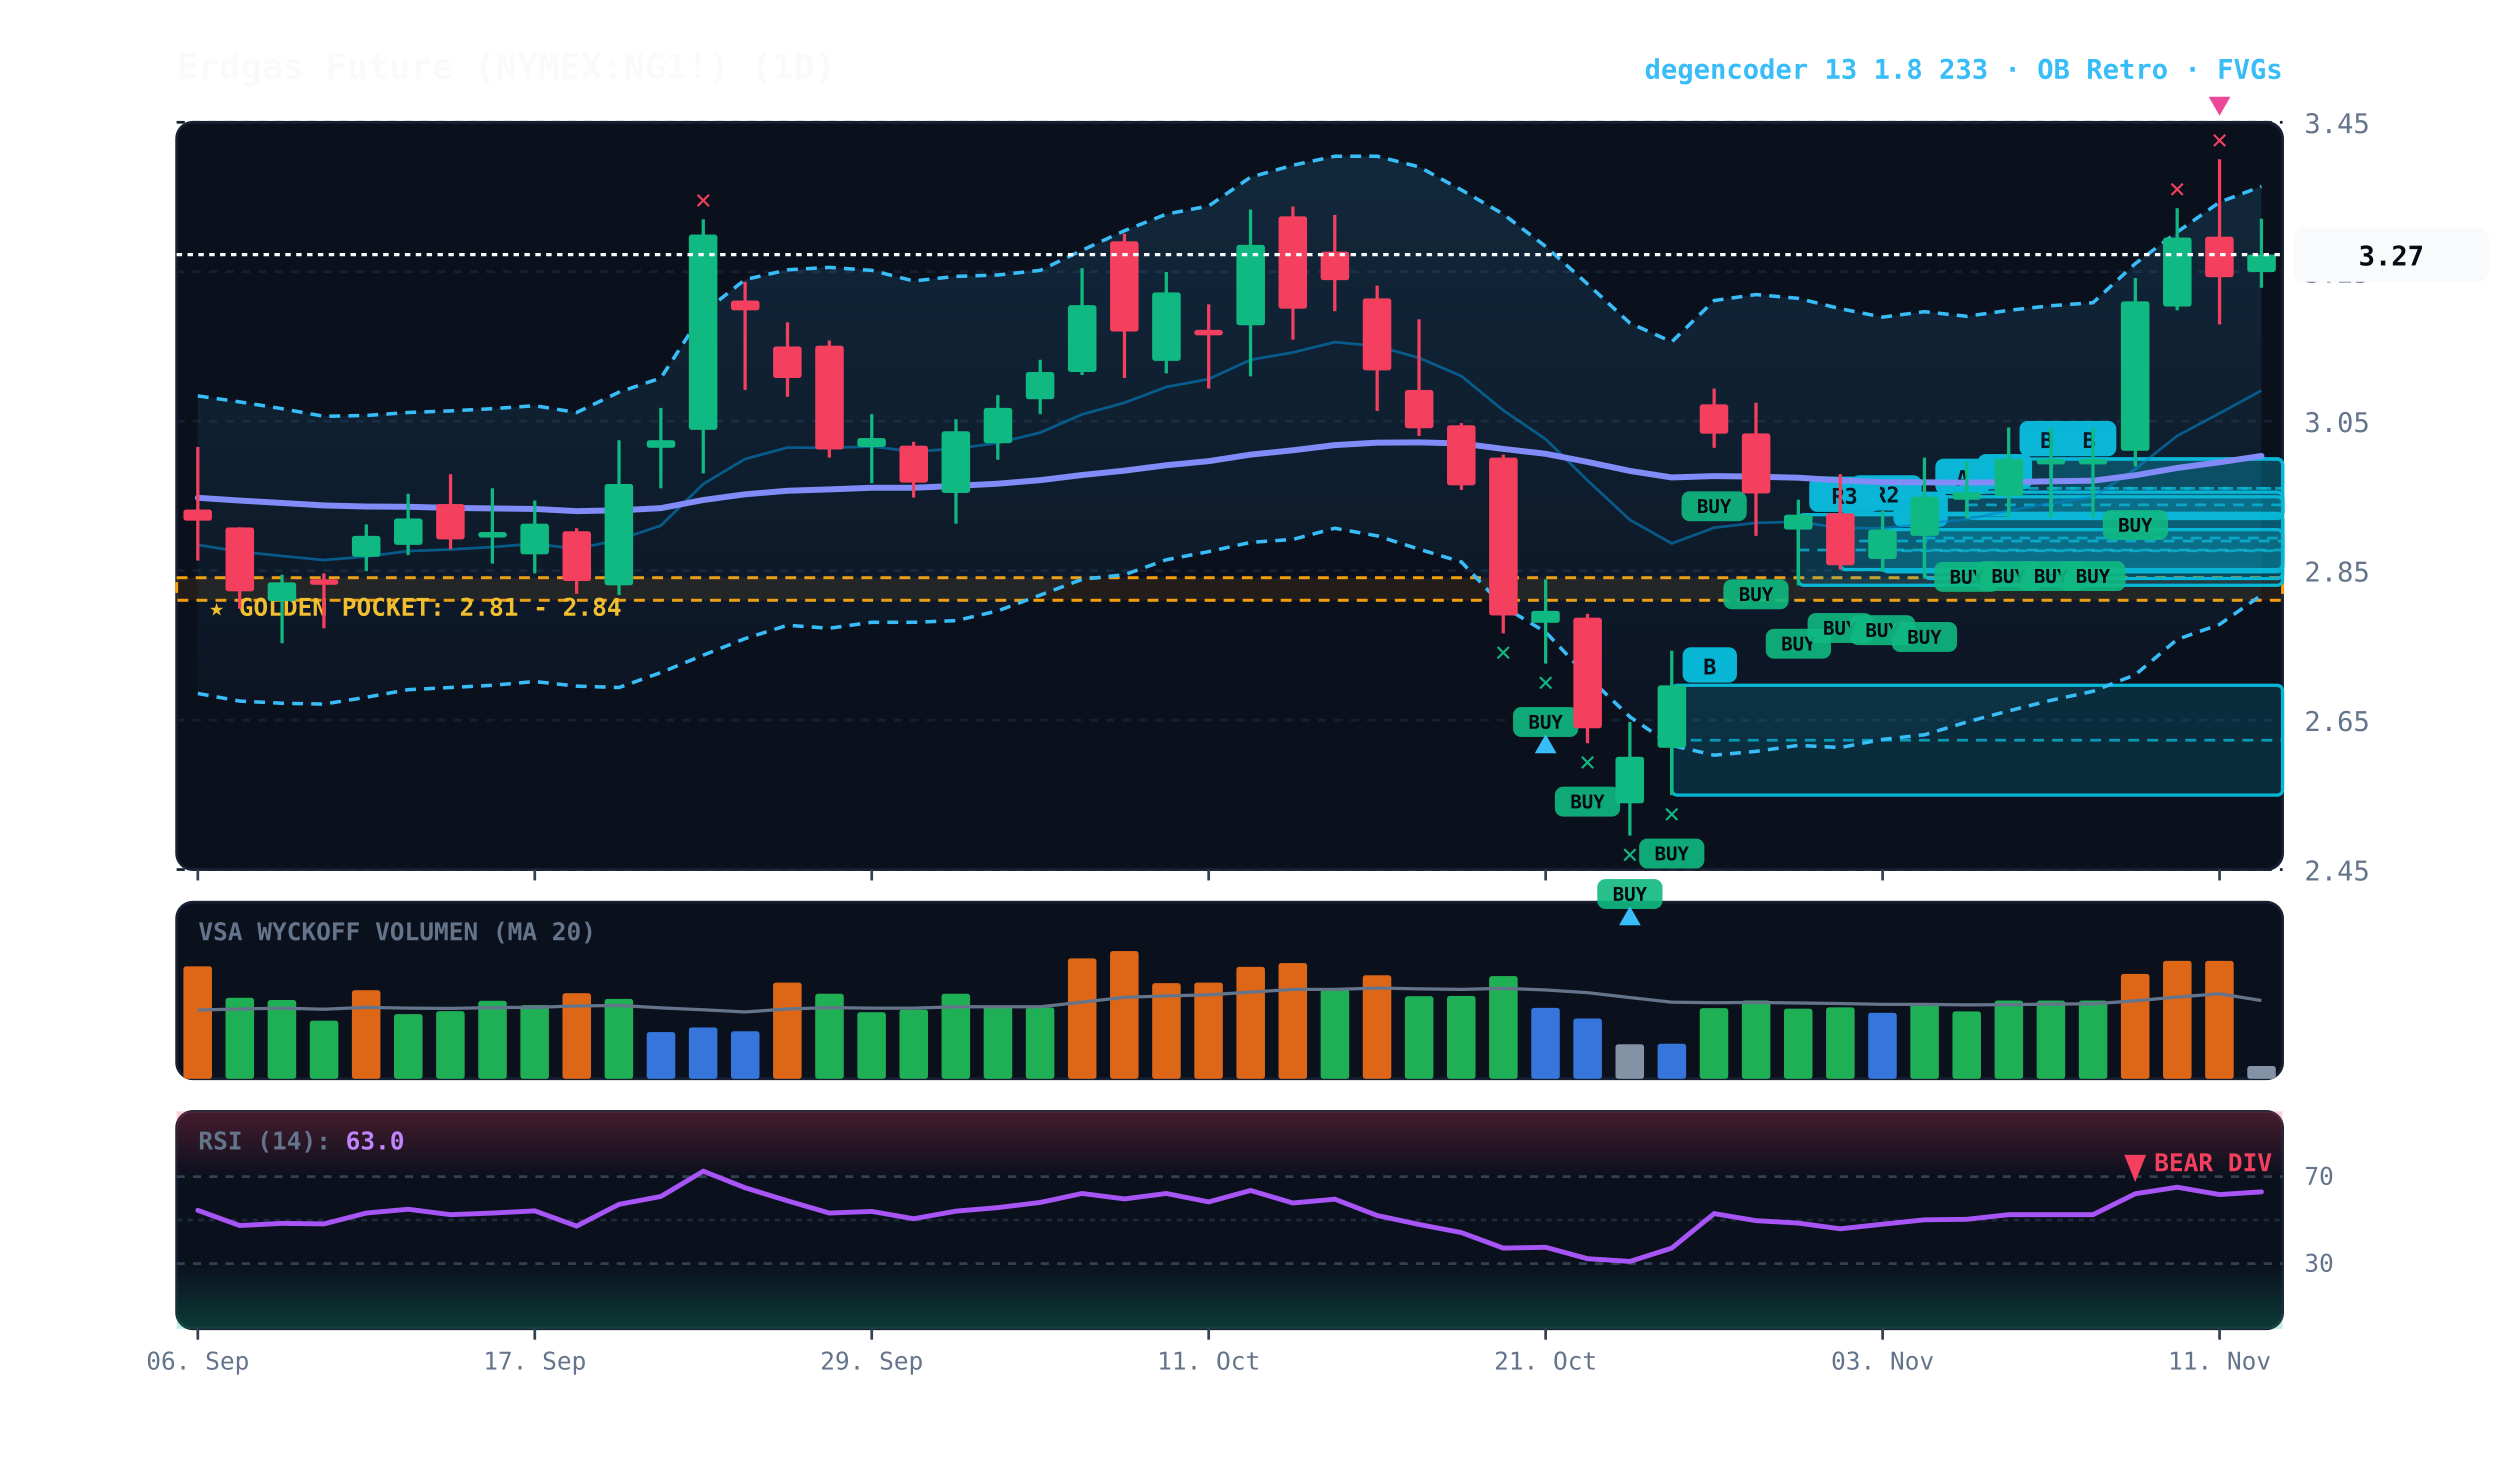
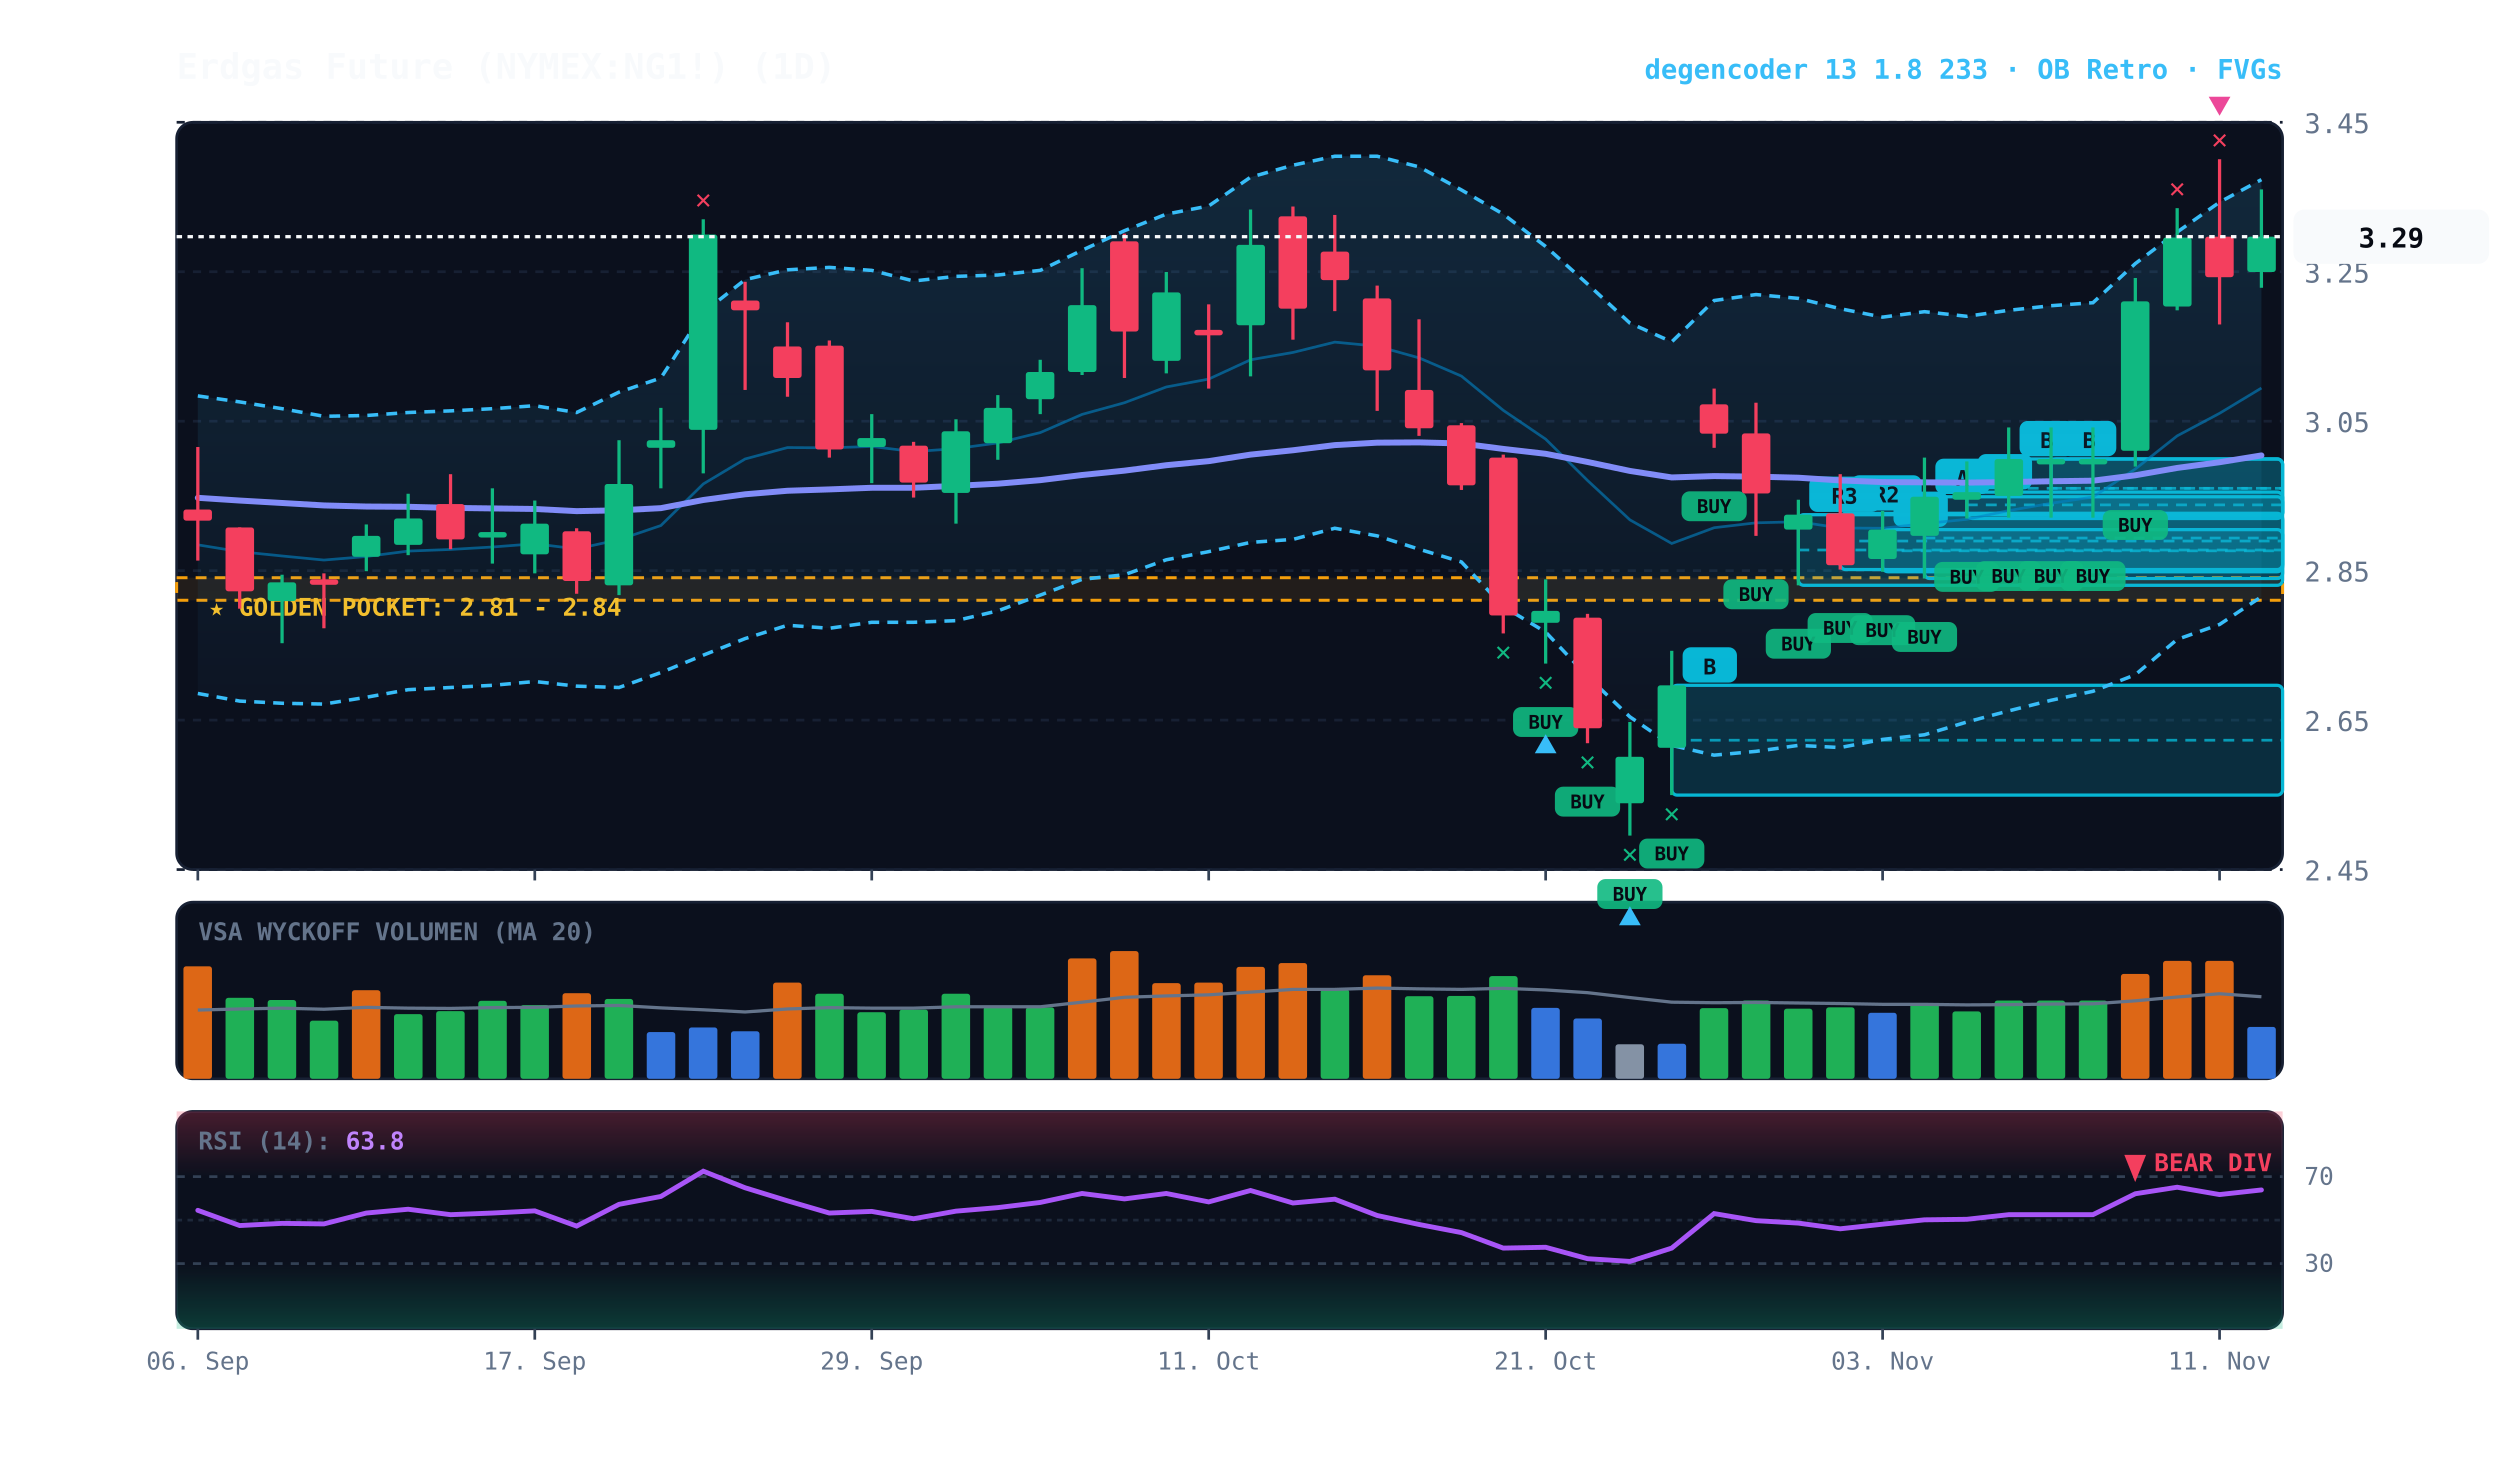
<svg xmlns="http://www.w3.org/2000/svg" viewBox="0 0 920 540" width="100%" height="100%" style="background:#070a13; font-family:'JetBrains Mono', monospace;">
  <defs>
    <linearGradient id="cloud-grad" x1="0%" y1="0%" x2="0%" y2="100%">
      <stop offset="0%" stop-color="#38bdf8" stop-opacity="0.14" />
      <stop offset="100%" stop-color="#38bdf8" stop-opacity="0.02" />
    </linearGradient>
    <linearGradient id="rsi-overbought" x1="0%" y1="0%" x2="0%" y2="100%">
      <stop offset="0%" stop-color="#f43f5e" stop-opacity="0.25" />
      <stop offset="100%" stop-color="#f43f5e" stop-opacity="0.0" />
    </linearGradient>
    <linearGradient id="rsi-oversold" x1="0%" y1="0%" x2="0%" y2="100%">
      <stop offset="0%" stop-color="#10b981" stop-opacity="0.0" />
      <stop offset="100%" stop-color="#10b981" stop-opacity="0.25" />
    </linearGradient>
  </defs>
  <rect x="65" y="45" width="775" height="275" fill="#0b101d" rx="6" stroke="#172033" stroke-width="1" />
  <rect x="65" y="332" width="775" height="65" fill="#0b101d" rx="6" stroke="#172033" stroke-width="1" />
  <rect x="65" y="409" width="775" height="80" fill="#0b101d" rx="6" stroke="#172033" stroke-width="1" />
  <line x1="65" y1="320.0" x2="840" y2="320.0" stroke="#172033" stroke-dasharray="3,3" stroke-width="1" />
  <text x="848" y="324.0" fill="#64748b" font-size="10" text-anchor="start">2.45</text>
  <line x1="65" y1="265.0" x2="840" y2="265.0" stroke="#172033" stroke-dasharray="3,3" stroke-width="1" />
  <text x="848" y="269.0" fill="#64748b" font-size="10" text-anchor="start">2.65</text>
  <line x1="65" y1="210.0" x2="840" y2="210.0" stroke="#172033" stroke-dasharray="3,3" stroke-width="1" />
  <text x="848" y="214.0" fill="#64748b" font-size="10" text-anchor="start">2.85</text>
  <line x1="65" y1="155.0" x2="840" y2="155.0" stroke="#172033" stroke-dasharray="3,3" stroke-width="1" />
  <text x="848" y="159.0" fill="#64748b" font-size="10" text-anchor="start">3.05</text>
  <line x1="65" y1="100.0" x2="840" y2="100.0" stroke="#172033" stroke-dasharray="3,3" stroke-width="1" />
  <text x="848" y="104.0" fill="#64748b" font-size="10" text-anchor="start">3.25</text>
  <line x1="65" y1="45.0" x2="840" y2="45.0" stroke="#172033" stroke-dasharray="3,3" stroke-width="1" />
  <text x="848" y="49.0" fill="#64748b" font-size="10" text-anchor="start">3.45</text>
  <rect x="65" y="212.6" width="775" height="8.3" fill="rgba(245, 158, 11, 0.10)" stroke="#f59e0b" stroke-dasharray="4,3" stroke-width="1.1" />
  <text x="77" y="226.6" fill="#fbbf24" font-size="9" font-weight="bold">★ GOLDEN POCKET: 2.81 - 2.84</text>
  <rect x="754.8" y="168.9" width="85.2" height="21.6" fill="rgba(6, 182, 212, 0.18)" stroke="#06b6d4" stroke-width="1.2" rx="2" />
  <line x1="754.8" y1="179.7" x2="840" y2="179.7" stroke="#06b6d4" stroke-dasharray="4,3" stroke-width="1.0" opacity="0.8" />
  <rect x="758.8" y="154.9" width="20" height="13" fill="#06b6d4" rx="3" />
  <text x="768.8" y="164.9" fill="#070a13" font-size="8" font-weight="bold" text-anchor="middle">B</text>
  <rect x="739.2" y="168.9" width="100.8" height="21.6" fill="rgba(6, 182, 212, 0.18)" stroke="#06b6d4" stroke-width="1.2" rx="2" />
  <line x1="739.2" y1="179.7" x2="840" y2="179.7" stroke="#06b6d4" stroke-dasharray="4,3" stroke-width="1.0" opacity="0.8" />
  <rect x="743.2" y="154.9" width="20" height="13" fill="#06b6d4" rx="3" />
  <text x="753.2" y="164.9" fill="#070a13" font-size="8" font-weight="bold" text-anchor="middle">B</text>
  <rect x="723.8" y="181.1" width="116.2" height="9.7" fill="rgba(6, 182, 212, 0.18)" stroke="#06b6d4" stroke-width="1.2" rx="2" />
  <line x1="723.8" y1="185.8" x2="840" y2="185.8" stroke="#06b6d4" stroke-dasharray="4,3" stroke-width="1.0" opacity="0.8" />
  <rect x="727.8" y="167.1" width="20" height="13" fill="#06b6d4" rx="3" />
  <text x="737.8" y="177.1" fill="#070a13" font-size="8" font-weight="bold" text-anchor="middle">B</text>
  <rect x="708.2" y="182.8" width="131.8" height="30.1" fill="rgba(6, 182, 212, 0.18)" stroke="#06b6d4" stroke-width="1.2" rx="2" />
  <line x1="708.2" y1="198.0" x2="840" y2="198.0" stroke="#06b6d4" stroke-dasharray="4,3" stroke-width="1.0" opacity="0.8" />
  <rect x="712.2" y="168.8" width="20" height="13" fill="#06b6d4" rx="3" />
  <text x="722.2" y="178.8" fill="#070a13" font-size="8" font-weight="bold" text-anchor="middle">A</text>
  <rect x="692.8" y="194.9" width="147.2" height="15.5" fill="rgba(6, 182, 212, 0.18)" stroke="#06b6d4" stroke-width="1.2" rx="2" />
  <line x1="692.8" y1="202.7" x2="840" y2="202.7" stroke="#06b6d4" stroke-dasharray="4,3" stroke-width="1.0" opacity="0.8" />
  <rect x="696.8" y="180.9" width="20" height="13" fill="#06b6d4" rx="3" />
  <text x="706.8" y="190.9" fill="#070a13" font-size="8" font-weight="bold" text-anchor="middle">C</text>
  <rect x="677.2" y="188.9" width="162.8" height="20.7" fill="rgba(6, 182, 212, 0.18)" stroke="#06b6d4" stroke-width="1.2" rx="2" />
  <line x1="677.2" y1="199.1" x2="840" y2="199.1" stroke="#06b6d4" stroke-dasharray="4,3" stroke-width="1.0" opacity="0.8" />
  <rect x="681.2" y="174.9" width="26" height="13" fill="#06b6d4" rx="3" />
  <text x="694.2" y="184.9" fill="#070a13" font-size="8" font-weight="bold" text-anchor="middle">R2</text>
  <rect x="661.8" y="189.4" width="178.2" height="26.0" fill="rgba(6, 182, 212, 0.18)" stroke="#06b6d4" stroke-width="1.2" rx="2" />
  <line x1="661.8" y1="202.4" x2="840" y2="202.4" stroke="#06b6d4" stroke-dasharray="4,3" stroke-width="1.0" opacity="0.8" />
  <rect x="665.8" y="175.4" width="26" height="13" fill="#06b6d4" rx="3" />
  <text x="678.8" y="185.4" fill="#070a13" font-size="8" font-weight="bold" text-anchor="middle">R3</text>
  <rect x="615.2" y="252.2" width="224.8" height="40.4" fill="rgba(6, 182, 212, 0.18)" stroke="#06b6d4" stroke-width="1.2" rx="2" />
  <line x1="615.2" y1="272.4" x2="840" y2="272.4" stroke="#06b6d4" stroke-dasharray="4,3" stroke-width="1.0" opacity="0.8" />
  <rect x="619.2" y="238.2" width="20" height="13" fill="#06b6d4" rx="3" />
  <text x="629.2" y="248.2" fill="#070a13" font-size="8" font-weight="bold" text-anchor="middle">B</text>
-   <polygon points="72.8,145.7 88.2,147.9 103.8,150.4 119.2,153.2 134.8,152.9 150.2,151.8 165.8,151.2 181.2,150.4 196.8,149.3 212.2,151.8 227.8,144.3 243.2,139.1 258.8,115.0 274.2,102.9 289.8,99.3 305.2,98.4 320.8,99.5 336.2,103.4 351.8,101.7 367.2,101.2 382.8,99.5 398.2,92.1 413.8,84.9 429.2,78.8 444.8,75.8 460.2,65.2 475.8,60.8 491.2,57.5 506.8,57.5 522.2,61.4 537.8,69.9 553.2,78.8 568.8,90.7 584.2,104.5 599.8,118.9 615.2,125.8 630.8,110.6 646.2,108.4 661.8,109.8 677.2,113.6 692.8,116.7 708.2,114.7 723.8,116.4 739.2,114.2 754.8,112.5 770.2,111.4 785.8,97.0 801.2,85.4 816.8,74.4 832.2,68.6 832.2,219.0 816.8,229.8 801.2,235.3 785.8,248.3 770.2,254.4 754.8,257.7 739.2,261.6 723.8,265.7 708.2,270.4 692.8,272.1 677.2,275.1 661.8,274.3 646.2,276.5 630.8,277.9 615.2,274.3 599.8,263.8 584.2,248.9 568.8,232.6 553.2,223.2 537.8,206.8 522.2,202.1 506.8,197.2 491.2,194.4 475.8,198.5 460.2,199.6 444.8,203.0 429.2,206.0 413.8,211.5 398.2,213.2 382.8,219.0 367.2,224.8 351.8,228.4 336.2,229.0 320.8,229.0 305.2,231.2 289.8,230.1 274.2,235.0 258.8,241.1 243.2,247.5 227.8,253.0 212.2,252.5 196.8,250.8 181.2,252.2 165.8,253.0 150.2,253.8 134.8,256.6 119.2,259.1 103.8,258.8 88.2,258.0 72.8,255.2" fill="url(#cloud-grad)" />
-   <polyline points="72.8,145.7 88.2,147.9 103.8,150.4 119.2,153.2 134.8,152.9 150.2,151.8 165.8,151.2 181.2,150.4 196.8,149.3 212.2,151.8 227.8,144.3 243.2,139.1 258.8,115.0 274.2,102.9 289.8,99.3 305.2,98.4 320.8,99.5 336.2,103.4 351.8,101.7 367.2,101.2 382.8,99.5 398.2,92.1 413.8,84.9 429.2,78.8 444.8,75.8 460.2,65.2 475.8,60.8 491.2,57.5 506.8,57.5 522.2,61.4 537.8,69.9 553.2,78.8 568.8,90.7 584.2,104.5 599.8,118.9 615.2,125.8 630.8,110.6 646.2,108.4 661.8,109.8 677.2,113.6 692.8,116.7 708.2,114.7 723.8,116.4 739.2,114.2 754.8,112.5 770.2,111.4 785.8,97.0 801.2,85.4 816.8,74.4 832.2,68.6" fill="none" stroke="#38bdf8" stroke-width="1.3" stroke-dasharray="4,3" />
-   <polyline points="72.8,255.2 88.2,258.0 103.8,258.8 119.2,259.1 134.8,256.6 150.2,253.8 165.8,253.0 181.2,252.2 196.8,250.8 212.2,252.5 227.8,253.0 243.2,247.5 258.8,241.1 274.2,235.0 289.8,230.1 305.2,231.2 320.8,229.0 336.2,229.0 351.8,228.4 367.2,224.8 382.8,219.0 398.2,213.2 413.8,211.5 429.2,206.0 444.8,203.0 460.2,199.6 475.8,198.5 491.2,194.4 506.8,197.2 522.2,202.1 537.8,206.8 553.2,223.2 568.8,232.6 584.2,248.9 599.8,263.8 615.2,274.3 630.8,277.9 646.2,276.5 661.8,274.3 677.2,275.1 692.8,272.1 708.2,270.4 723.8,265.7 739.2,261.6 754.8,257.7 770.2,254.4 785.8,248.3 801.2,235.3 816.8,229.8 832.2,219.0" fill="none" stroke="#38bdf8" stroke-width="1.3" stroke-dasharray="4,3" />
-   <polyline points="72.8,200.5 88.2,203.0 103.8,204.6 119.2,206.1 134.8,204.8 150.2,202.8 165.8,202.2 181.2,201.3 196.8,200.1 212.2,202.0 227.8,198.6 243.2,193.4 258.8,178.1 274.2,168.9 289.8,164.7 305.2,164.8 320.8,164.3 336.2,166.2 351.8,165.1 367.2,163.0 382.8,159.2 398.2,152.5 413.8,148.2 429.2,142.4 444.8,139.5 460.2,132.4 475.8,129.7 491.2,125.9 506.8,127.4 522.2,131.7 537.8,138.4 553.2,151.0 568.8,161.6 584.2,176.8 599.8,191.3 615.2,200.0 630.8,194.2 646.2,192.4 661.8,192.0 677.2,194.3 692.8,194.4 708.2,192.7 723.8,191.1 739.2,187.9 754.8,185.2 770.2,182.9 785.8,172.6 801.2,160.4 816.8,152.1 832.2,143.7" fill="none" stroke="#0284c7" stroke-width="1.0" stroke-opacity="0.6" />
-   <polyline points="72.8,183.2 88.2,184.2 103.8,185.1 119.2,186.0 134.8,186.4 150.2,186.5 165.8,186.9 181.2,187.1 196.8,187.3 212.2,188.1 227.8,187.8 243.2,187.0 258.8,184.0 274.2,181.9 289.8,180.6 305.2,180.1 320.8,179.5 336.2,179.5 351.8,178.8 367.2,178.0 382.8,176.7 398.2,174.8 413.8,173.2 429.2,171.2 444.8,169.7 460.2,167.3 475.8,165.7 491.2,163.8 506.8,162.9 522.2,162.8 537.8,163.2 553.2,165.2 568.8,167.0 584.2,170.0 599.8,173.3 615.2,175.7 630.8,175.2 646.2,175.4 661.8,175.8 677.2,176.8 692.8,177.4 708.2,177.5 723.8,177.6 739.2,177.4 754.8,177.1 770.2,176.9 785.8,174.9 801.2,172.2 816.8,170.1 832.2,167.8" fill="none" stroke="#818cf8" stroke-width="2.2" stroke-linecap="round" />
+   <polygon points="72.8,145.7 88.2,147.9 103.8,150.4 119.2,153.2 134.8,152.9 150.2,151.8 165.8,151.2 181.2,150.4 196.8,149.3 212.2,151.8 227.8,144.3 243.2,139.1 258.8,115.0 274.2,102.9 289.8,99.3 305.2,98.4 320.8,99.5 336.2,103.4 351.8,101.7 367.2,101.2 382.8,99.5 398.2,92.1 413.8,84.9 429.2,78.8 444.8,75.8 460.2,65.2 475.8,60.8 491.2,57.5 506.8,57.5 522.2,61.4 537.8,69.9 553.2,78.8 568.8,90.7 584.2,104.5 599.8,118.9 615.2,125.8 630.8,110.6 646.2,108.4 661.8,109.8 677.2,113.6 692.8,116.7 708.2,114.7 723.8,116.4 739.2,114.2 754.8,112.5 770.2,111.4 785.8,97.0 801.2,85.4 816.8,74.4 832.2,66.1 832.2,219.6 816.8,229.8 801.2,235.3 785.8,248.3 770.2,254.4 754.8,257.7 739.2,261.6 723.8,265.7 708.2,270.4 692.8,272.1 677.2,275.1 661.8,274.3 646.2,276.5 630.8,277.9 615.2,274.3 599.8,263.8 584.2,248.9 568.8,232.6 553.2,223.2 537.8,206.8 522.2,202.1 506.8,197.2 491.2,194.4 475.8,198.5 460.2,199.6 444.8,203.0 429.2,206.0 413.8,211.5 398.2,213.2 382.8,219.0 367.2,224.8 351.8,228.4 336.2,229.0 320.8,229.0 305.2,231.2 289.8,230.1 274.2,235.0 258.8,241.1 243.2,247.5 227.8,253.0 212.2,252.5 196.8,250.8 181.2,252.2 165.8,253.0 150.2,253.8 134.8,256.6 119.2,259.1 103.8,258.8 88.2,258.0 72.8,255.2" fill="url(#cloud-grad)" />
+   <polyline points="72.8,145.7 88.2,147.9 103.8,150.4 119.2,153.2 134.8,152.9 150.2,151.8 165.8,151.2 181.2,150.4 196.8,149.3 212.2,151.8 227.8,144.3 243.2,139.1 258.8,115.0 274.2,102.9 289.8,99.3 305.2,98.4 320.8,99.5 336.2,103.4 351.8,101.7 367.2,101.2 382.8,99.5 398.2,92.1 413.8,84.9 429.2,78.8 444.8,75.8 460.2,65.2 475.8,60.8 491.2,57.5 506.8,57.5 522.2,61.4 537.8,69.9 553.2,78.8 568.8,90.7 584.2,104.5 599.8,118.9 615.2,125.8 630.8,110.6 646.2,108.4 661.8,109.8 677.2,113.6 692.8,116.7 708.2,114.7 723.8,116.4 739.2,114.2 754.8,112.5 770.2,111.4 785.8,97.0 801.2,85.4 816.8,74.4 832.2,66.1" fill="none" stroke="#38bdf8" stroke-width="1.3" stroke-dasharray="4,3" />
+   <polyline points="72.8,255.2 88.2,258.0 103.8,258.8 119.2,259.1 134.8,256.6 150.2,253.8 165.8,253.0 181.2,252.2 196.8,250.8 212.2,252.5 227.8,253.0 243.2,247.5 258.8,241.1 274.2,235.0 289.8,230.1 305.2,231.2 320.8,229.0 336.2,229.0 351.8,228.4 367.2,224.8 382.8,219.0 398.2,213.2 413.8,211.5 429.2,206.0 444.8,203.0 460.2,199.6 475.8,198.5 491.2,194.4 506.8,197.2 522.2,202.1 537.8,206.8 553.2,223.2 568.8,232.6 584.2,248.9 599.8,263.8 615.2,274.3 630.8,277.9 646.2,276.5 661.8,274.3 677.2,275.1 692.8,272.1 708.2,270.4 723.8,265.7 739.2,261.6 754.8,257.7 770.2,254.4 785.8,248.3 801.2,235.3 816.8,229.8 832.2,219.6" fill="none" stroke="#38bdf8" stroke-width="1.3" stroke-dasharray="4,3" />
+   <polyline points="72.8,200.5 88.2,203.0 103.8,204.6 119.2,206.1 134.8,204.8 150.2,202.8 165.8,202.2 181.2,201.3 196.8,200.1 212.2,202.0 227.8,198.6 243.2,193.4 258.8,178.1 274.2,168.9 289.8,164.7 305.2,164.8 320.8,164.3 336.2,166.2 351.8,165.1 367.2,163.0 382.8,159.2 398.2,152.5 413.8,148.2 429.2,142.4 444.8,139.5 460.2,132.4 475.8,129.7 491.2,125.9 506.8,127.4 522.2,131.7 537.8,138.4 553.2,151.0 568.8,161.6 584.2,176.8 599.8,191.3 615.2,200.0 630.8,194.2 646.2,192.4 661.8,192.0 677.2,194.3 692.8,194.4 708.2,192.7 723.8,191.1 739.2,187.9 754.8,185.2 770.2,182.9 785.8,172.6 801.2,160.4 816.8,152.1 832.2,142.8" fill="none" stroke="#0284c7" stroke-width="1.0" stroke-opacity="0.6" />
+   <polyline points="72.8,183.2 88.2,184.2 103.8,185.1 119.2,186.0 134.8,186.4 150.2,186.5 165.8,186.9 181.2,187.1 196.8,187.3 212.2,188.1 227.8,187.8 243.2,187.0 258.8,184.0 274.2,181.9 289.8,180.6 305.2,180.1 320.8,179.5 336.2,179.5 351.8,178.8 367.2,178.0 382.8,176.7 398.2,174.8 413.8,173.2 429.2,171.2 444.8,169.7 460.2,167.3 475.8,165.7 491.2,163.8 506.8,162.9 522.2,162.8 537.8,163.2 553.2,165.2 568.8,167.0 584.2,170.0 599.8,173.3 615.2,175.7 630.8,175.2 646.2,175.4 661.8,175.8 677.2,176.8 692.8,177.4 708.2,177.5 723.8,177.6 739.2,177.4 754.8,177.1 770.2,176.9 785.8,174.9 801.2,172.2 816.8,170.1 832.2,167.6" fill="none" stroke="#818cf8" stroke-width="2.2" stroke-linecap="round" />
  <line x1="72.8" y1="164.5" x2="72.8" y2="206.3" stroke="#f43f5e" stroke-width="1.2" />
  <rect x="67.5" y="187.5" width="10.5" height="4.1" fill="#f43f5e" rx="1" />
  <line x1="88.2" y1="194.1" x2="88.2" y2="224.0" stroke="#f43f5e" stroke-width="1.2" />
  <rect x="83.0" y="194.1" width="10.5" height="23.5" fill="#f43f5e" rx="1" />
  <line x1="103.8" y1="211.5" x2="103.8" y2="236.7" stroke="#10b981" stroke-width="1.2" />
  <rect x="98.5" y="214.3" width="10.5" height="6.9" fill="#10b981" rx="1" />
  <line x1="119.2" y1="211.0" x2="119.2" y2="231.2" stroke="#f43f5e" stroke-width="1.2" />
  <rect x="114.0" y="213.2" width="10.5" height="2.0" fill="#f43f5e" rx="1" />
  <line x1="134.8" y1="193.0" x2="134.8" y2="210.2" stroke="#10b981" stroke-width="1.2" />
  <rect x="129.5" y="197.2" width="10.5" height="7.7" fill="#10b981" rx="1" />
  <line x1="150.2" y1="181.7" x2="150.2" y2="204.3" stroke="#10b981" stroke-width="1.2" />
  <rect x="145.0" y="190.8" width="10.5" height="9.7" fill="#10b981" rx="1" />
  <line x1="165.8" y1="174.5" x2="165.8" y2="202.1" stroke="#f43f5e" stroke-width="1.2" />
  <rect x="160.5" y="185.5" width="10.5" height="13.0" fill="#f43f5e" rx="1" />
  <line x1="181.2" y1="179.7" x2="181.2" y2="207.4" stroke="#10b981" stroke-width="1.2" />
  <rect x="176.0" y="195.8" width="10.5" height="2.0" fill="#10b981" rx="1" />
  <line x1="196.8" y1="184.2" x2="196.8" y2="211.0" stroke="#10b981" stroke-width="1.2" />
  <rect x="191.5" y="192.7" width="10.5" height="11.3" fill="#10b981" rx="1" />
  <line x1="212.2" y1="194.4" x2="212.2" y2="218.5" stroke="#f43f5e" stroke-width="1.2" />
  <rect x="207.0" y="195.5" width="10.5" height="18.3" fill="#f43f5e" rx="1" />
  <line x1="227.8" y1="162.0" x2="227.8" y2="219.0" stroke="#10b981" stroke-width="1.2" />
  <rect x="222.5" y="178.1" width="10.5" height="37.3" fill="#10b981" rx="1" />
  <line x1="243.2" y1="150.1" x2="243.2" y2="179.7" stroke="#10b981" stroke-width="1.2" />
  <rect x="238.0" y="162.0" width="10.5" height="2.8" fill="#10b981" rx="1" />
  <line x1="258.8" y1="80.7" x2="258.8" y2="174.2" stroke="#10b981" stroke-width="1.2" />
  <rect x="253.5" y="86.3" width="10.5" height="71.9" fill="#10b981" rx="1" />
  <text x="258.8" y="76.7" fill="#f43f5e" font-size="10" font-weight="bold" text-anchor="middle">✕</text>
  <line x1="274.2" y1="103.7" x2="274.2" y2="143.5" stroke="#f43f5e" stroke-width="1.2" />
  <rect x="269.0" y="110.6" width="10.5" height="3.6" fill="#f43f5e" rx="1" />
  <line x1="289.8" y1="118.6" x2="289.8" y2="146.0" stroke="#f43f5e" stroke-width="1.2" />
  <rect x="284.5" y="127.5" width="10.5" height="11.6" fill="#f43f5e" rx="1" />
  <line x1="305.2" y1="125.3" x2="305.2" y2="168.4" stroke="#f43f5e" stroke-width="1.2" />
  <rect x="300.0" y="127.2" width="10.5" height="38.2" fill="#f43f5e" rx="1" />
  <line x1="320.8" y1="152.4" x2="320.8" y2="177.8" stroke="#10b981" stroke-width="1.2" />
  <rect x="315.5" y="161.2" width="10.5" height="3.3" fill="#10b981" rx="1" />
  <line x1="336.2" y1="162.6" x2="336.2" y2="183.1" stroke="#f43f5e" stroke-width="1.2" />
  <rect x="331.0" y="164.0" width="10.5" height="13.6" fill="#f43f5e" rx="1" />
  <line x1="351.8" y1="154.3" x2="351.8" y2="192.7" stroke="#10b981" stroke-width="1.2" />
  <rect x="346.5" y="158.7" width="10.5" height="22.7" fill="#10b981" rx="1" />
  <line x1="367.2" y1="145.4" x2="367.2" y2="169.2" stroke="#10b981" stroke-width="1.2" />
  <rect x="362.0" y="150.1" width="10.5" height="13.0" fill="#10b981" rx="1" />
  <line x1="382.8" y1="132.4" x2="382.8" y2="152.4" stroke="#10b981" stroke-width="1.2" />
  <rect x="377.5" y="136.9" width="10.5" height="10.0" fill="#10b981" rx="1" />
  <line x1="398.2" y1="98.7" x2="398.2" y2="138.0" stroke="#10b981" stroke-width="1.2" />
  <rect x="393.0" y="112.3" width="10.5" height="24.6" fill="#10b981" rx="1" />
  <line x1="413.8" y1="86.0" x2="413.8" y2="139.1" stroke="#f43f5e" stroke-width="1.2" />
  <rect x="408.5" y="88.8" width="10.5" height="33.2" fill="#f43f5e" rx="1" />
  <line x1="429.2" y1="100.1" x2="429.2" y2="137.4" stroke="#10b981" stroke-width="1.2" />
  <rect x="424.0" y="107.6" width="10.5" height="25.2" fill="#10b981" rx="1" />
  <line x1="444.8" y1="112.0" x2="444.8" y2="143.0" stroke="#f43f5e" stroke-width="1.2" />
  <rect x="439.5" y="121.4" width="10.5" height="2.0" fill="#f43f5e" rx="1" />
  <line x1="460.2" y1="77.1" x2="460.2" y2="138.5" stroke="#10b981" stroke-width="1.2" />
  <rect x="455.0" y="90.1" width="10.5" height="29.6" fill="#10b981" rx="1" />
  <line x1="475.8" y1="76.0" x2="475.8" y2="125.0" stroke="#f43f5e" stroke-width="1.2" />
  <rect x="470.5" y="79.6" width="10.5" height="34.0" fill="#f43f5e" rx="1" />
  <line x1="491.2" y1="79.1" x2="491.2" y2="114.5" stroke="#f43f5e" stroke-width="1.2" />
  <rect x="486.0" y="92.6" width="10.5" height="10.5" fill="#f43f5e" rx="1" />
  <line x1="506.8" y1="105.1" x2="506.8" y2="151.2" stroke="#f43f5e" stroke-width="1.2" />
  <rect x="501.5" y="109.8" width="10.5" height="26.5" fill="#f43f5e" rx="1" />
  <line x1="522.2" y1="117.5" x2="522.2" y2="160.4" stroke="#f43f5e" stroke-width="1.2" />
  <rect x="517.0" y="143.5" width="10.5" height="14.1" fill="#f43f5e" rx="1" />
  <line x1="537.8" y1="155.7" x2="537.8" y2="180.3" stroke="#f43f5e" stroke-width="1.2" />
  <rect x="532.5" y="156.5" width="10.5" height="22.1" fill="#f43f5e" rx="1" />
  <line x1="553.2" y1="167.3" x2="553.2" y2="233.1" stroke="#f43f5e" stroke-width="1.2" />
  <rect x="548.0" y="168.4" width="10.5" height="58.1" fill="#f43f5e" rx="1" />
  <text x="553.2" y="243.1" fill="#10b981" font-size="10" font-weight="bold" text-anchor="middle">✕</text>
  <line x1="568.8" y1="213.2" x2="568.8" y2="244.2" stroke="#10b981" stroke-width="1.2" />
  <rect x="563.5" y="224.8" width="10.5" height="4.4" fill="#10b981" rx="1" />
  <rect x="556.8" y="260.2" width="24" height="11" fill="#10b981" rx="3" opacity="0.9" />
  <text x="568.8" y="268.2" fill="#070a13" font-size="7" font-weight="bold" text-anchor="middle">BUY</text>
  <text x="568.8" y="254.2" fill="#10b981" font-size="10" font-weight="bold" text-anchor="middle">✕</text>
  <polygon points="568.8,270.2 564.8,277.2 572.8,277.2" fill="#38bdf8" />
  <line x1="584.2" y1="225.9" x2="584.2" y2="273.5" stroke="#f43f5e" stroke-width="1.2" />
  <rect x="579.0" y="227.3" width="10.5" height="40.7" fill="#f43f5e" rx="1" />
  <rect x="572.2" y="289.5" width="24" height="11" fill="#10b981" rx="3" opacity="0.9" />
  <text x="584.2" y="297.5" fill="#070a13" font-size="7" font-weight="bold" text-anchor="middle">BUY</text>
  <text x="584.2" y="283.5" fill="#10b981" font-size="10" font-weight="bold" text-anchor="middle">✕</text>
  <line x1="599.8" y1="265.7" x2="599.8" y2="307.5" stroke="#10b981" stroke-width="1.2" />
  <rect x="594.5" y="278.5" width="10.5" height="17.1" fill="#10b981" rx="1" />
  <rect x="587.8" y="323.5" width="24" height="11" fill="#10b981" rx="3" opacity="0.9" />
  <text x="599.8" y="331.5" fill="#070a13" font-size="7" font-weight="bold" text-anchor="middle">BUY</text>
  <text x="599.8" y="317.5" fill="#10b981" font-size="10" font-weight="bold" text-anchor="middle">✕</text>
  <polygon points="599.8,333.5 595.8,340.5 603.8,340.5" fill="#38bdf8" />
  <line x1="615.2" y1="239.5" x2="615.2" y2="292.6" stroke="#10b981" stroke-width="1.2" />
  <rect x="610.0" y="252.2" width="10.5" height="23.0" fill="#10b981" rx="1" />
  <rect x="603.2" y="308.6" width="24" height="11" fill="#10b981" rx="3" opacity="0.9" />
  <text x="615.2" y="316.6" fill="#070a13" font-size="7" font-weight="bold" text-anchor="middle">BUY</text>
  <text x="615.2" y="302.6" fill="#10b981" font-size="10" font-weight="bold" text-anchor="middle">✕</text>
  <line x1="630.8" y1="143.0" x2="630.8" y2="164.8" stroke="#f43f5e" stroke-width="1.2" />
  <rect x="625.5" y="148.8" width="10.5" height="10.8" fill="#f43f5e" rx="1" />
  <rect x="618.8" y="180.8" width="24" height="11" fill="#10b981" rx="3" opacity="0.9" />
  <text x="630.8" y="188.8" fill="#070a13" font-size="7" font-weight="bold" text-anchor="middle">BUY</text>
  <line x1="646.2" y1="148.2" x2="646.2" y2="197.2" stroke="#f43f5e" stroke-width="1.2" />
  <rect x="641.0" y="159.5" width="10.5" height="22.1" fill="#f43f5e" rx="1" />
  <rect x="634.2" y="213.2" width="24" height="11" fill="#10b981" rx="3" opacity="0.9" />
  <text x="646.2" y="221.2" fill="#070a13" font-size="7" font-weight="bold" text-anchor="middle">BUY</text>
  <line x1="661.8" y1="183.9" x2="661.8" y2="215.4" stroke="#10b981" stroke-width="1.2" />
  <rect x="656.5" y="189.4" width="10.5" height="5.5" fill="#10b981" rx="1" />
  <rect x="649.8" y="231.4" width="24" height="11" fill="#10b981" rx="3" opacity="0.9" />
  <text x="661.8" y="239.4" fill="#070a13" font-size="7" font-weight="bold" text-anchor="middle">BUY</text>
  <line x1="677.2" y1="174.5" x2="677.2" y2="209.6" stroke="#f43f5e" stroke-width="1.2" />
  <rect x="672.0" y="188.9" width="10.5" height="19.1" fill="#f43f5e" rx="1" />
  <rect x="665.2" y="225.6" width="24" height="11" fill="#10b981" rx="3" opacity="0.9" />
  <text x="677.2" y="233.6" fill="#070a13" font-size="7" font-weight="bold" text-anchor="middle">BUY</text>
  <line x1="692.8" y1="188.0" x2="692.8" y2="210.4" stroke="#10b981" stroke-width="1.2" />
  <rect x="687.5" y="194.9" width="10.5" height="10.8" fill="#10b981" rx="1" />
  <rect x="680.8" y="226.4" width="24" height="11" fill="#10b981" rx="3" opacity="0.9" />
  <text x="692.8" y="234.4" fill="#070a13" font-size="7" font-weight="bold" text-anchor="middle">BUY</text>
  <line x1="708.2" y1="168.4" x2="708.2" y2="212.9" stroke="#10b981" stroke-width="1.2" />
  <rect x="703.0" y="182.8" width="10.5" height="14.4" fill="#10b981" rx="1" />
  <rect x="696.2" y="228.9" width="24" height="11" fill="#10b981" rx="3" opacity="0.9" />
  <text x="708.2" y="236.9" fill="#070a13" font-size="7" font-weight="bold" text-anchor="middle">BUY</text>
  <line x1="723.8" y1="169.8" x2="723.8" y2="190.8" stroke="#10b981" stroke-width="1.2" />
  <rect x="718.5" y="181.1" width="10.5" height="2.8" fill="#10b981" rx="1" />
  <rect x="711.8" y="206.8" width="24" height="11" fill="#10b981" rx="3" opacity="0.9" />
  <text x="723.8" y="214.8" fill="#070a13" font-size="7" font-weight="bold" text-anchor="middle">BUY</text>
  <line x1="739.2" y1="157.3" x2="739.2" y2="190.5" stroke="#10b981" stroke-width="1.2" />
  <rect x="734.0" y="168.9" width="10.5" height="13.6" fill="#10b981" rx="1" />
  <rect x="727.2" y="206.5" width="24" height="11" fill="#10b981" rx="3" opacity="0.9" />
  <text x="739.2" y="214.5" fill="#070a13" font-size="7" font-weight="bold" text-anchor="middle">BUY</text>
  <line x1="754.8" y1="157.3" x2="754.8" y2="190.5" stroke="#10b981" stroke-width="1.2" />
  <rect x="749.5" y="168.9" width="10.5" height="2.0" fill="#10b981" rx="1" />
  <rect x="742.8" y="206.5" width="24" height="11" fill="#10b981" rx="3" opacity="0.9" />
  <text x="754.8" y="214.5" fill="#070a13" font-size="7" font-weight="bold" text-anchor="middle">BUY</text>
  <line x1="770.2" y1="157.3" x2="770.2" y2="190.5" stroke="#10b981" stroke-width="1.2" />
  <rect x="765.0" y="168.9" width="10.5" height="2.0" fill="#10b981" rx="1" />
  <rect x="758.2" y="206.5" width="24" height="11" fill="#10b981" rx="3" opacity="0.9" />
  <text x="770.2" y="214.5" fill="#070a13" font-size="7" font-weight="bold" text-anchor="middle">BUY</text>
  <line x1="785.8" y1="102.3" x2="785.8" y2="171.7" stroke="#10b981" stroke-width="1.2" />
  <rect x="780.5" y="110.9" width="10.5" height="55.0" fill="#10b981" rx="1" />
  <rect x="773.8" y="187.7" width="24" height="11" fill="#10b981" rx="3" opacity="0.9" />
  <text x="785.8" y="195.7" fill="#070a13" font-size="7" font-weight="bold" text-anchor="middle">BUY</text>
  <line x1="801.2" y1="76.6" x2="801.2" y2="114.2" stroke="#10b981" stroke-width="1.2" />
  <rect x="796.0" y="87.4" width="10.5" height="25.4" fill="#10b981" rx="1" />
  <text x="801.2" y="72.6" fill="#f43f5e" font-size="10" font-weight="bold" text-anchor="middle">✕</text>
  <line x1="816.8" y1="58.6" x2="816.8" y2="119.4" stroke="#f43f5e" stroke-width="1.2" />
  <rect x="811.5" y="87.1" width="10.5" height="14.9" fill="#f43f5e" rx="1" />
  <text x="816.8" y="54.6" fill="#f43f5e" font-size="10" font-weight="bold" text-anchor="middle">✕</text>
  <polygon points="816.8,42.6 812.8,35.6 820.8,35.6" fill="#ec4899" />
-   <line x1="832.2" y1="80.5" x2="832.2" y2="105.9" stroke="#10b981" stroke-width="1.2" />
-   <rect x="827.0" y="93.7" width="10.5" height="6.4" fill="#10b981" rx="1" />
-   <line x1="65" y1="93.7" x2="840" y2="93.7" stroke="#f8fafc" stroke-width="1.2" stroke-dasharray="2,2" />
-   <rect x="844" y="83.7" width="72" height="20" fill="#f8fafc" rx="4" />
-   <text x="880" y="97.7" fill="#070a13" font-size="10" font-weight="bold" text-anchor="middle">3.27</text>
+   <line x1="832.2" y1="69.7" x2="832.2" y2="105.9" stroke="#10b981" stroke-width="1.2" />
+   <rect x="827.0" y="87.1" width="10.5" height="13.0" fill="#10b981" rx="1" />
+   <line x1="65" y1="87.1" x2="840" y2="87.1" stroke="#f8fafc" stroke-width="1.2" stroke-dasharray="2,2" />
+   <rect x="844" y="77.1" width="72" height="20" fill="#f8fafc" rx="4" />
+   <text x="880" y="91.1" fill="#070a13" font-size="10" font-weight="bold" text-anchor="middle">3.29</text>
  <text x="73" y="346" fill="#64748b" font-size="9" font-weight="bold">VSA WYCKOFF VOLUMEN (MA 20)</text>
  <rect x="67.5" y="355.6" width="10.5" height="41.4" fill="#f97316" opacity="0.88" rx="1" />
  <rect x="83.0" y="367.2" width="10.5" height="29.8" fill="#22c55e" opacity="0.88" rx="1" />
  <rect x="98.5" y="368.0" width="10.5" height="29.0" fill="#22c55e" opacity="0.88" rx="1" />
  <rect x="114.0" y="375.6" width="10.5" height="21.4" fill="#22c55e" opacity="0.88" rx="1" />
  <rect x="129.5" y="364.4" width="10.5" height="32.6" fill="#f97316" opacity="0.88" rx="1" />
  <rect x="145.0" y="373.2" width="10.5" height="23.8" fill="#22c55e" opacity="0.88" rx="1" />
  <rect x="160.5" y="372.1" width="10.5" height="24.9" fill="#22c55e" opacity="0.88" rx="1" />
  <rect x="176.0" y="368.3" width="10.5" height="28.7" fill="#22c55e" opacity="0.88" rx="1" />
  <rect x="191.5" y="369.9" width="10.5" height="27.1" fill="#22c55e" opacity="0.88" rx="1" />
  <rect x="207.0" y="365.5" width="10.5" height="31.5" fill="#f97316" opacity="0.88" rx="1" />
  <rect x="222.5" y="367.6" width="10.5" height="29.4" fill="#22c55e" opacity="0.88" rx="1" />
  <rect x="238.0" y="379.8" width="10.5" height="17.2" fill="#3b82f6" opacity="0.88" rx="1" />
  <rect x="253.5" y="378.1" width="10.5" height="18.9" fill="#3b82f6" opacity="0.88" rx="1" />
  <rect x="269.0" y="379.5" width="10.5" height="17.5" fill="#3b82f6" opacity="0.88" rx="1" />
  <rect x="284.5" y="361.6" width="10.5" height="35.4" fill="#f97316" opacity="0.88" rx="1" />
  <rect x="300.0" y="365.7" width="10.5" height="31.3" fill="#22c55e" opacity="0.88" rx="1" />
  <rect x="315.5" y="372.5" width="10.5" height="24.5" fill="#22c55e" opacity="0.88" rx="1" />
  <rect x="331.0" y="371.5" width="10.5" height="25.5" fill="#22c55e" opacity="0.88" rx="1" />
  <rect x="346.5" y="365.7" width="10.5" height="31.3" fill="#22c55e" opacity="0.88" rx="1" />
  <rect x="362.0" y="370.4" width="10.5" height="26.6" fill="#22c55e" opacity="0.88" rx="1" />
  <rect x="377.5" y="370.7" width="10.5" height="26.3" fill="#22c55e" opacity="0.88" rx="1" />
  <rect x="393.0" y="352.7" width="10.5" height="44.3" fill="#f97316" opacity="0.88" rx="1" />
  <rect x="408.5" y="350.0" width="10.5" height="47.0" fill="#f97316" opacity="0.88" rx="1" />
  <rect x="424.0" y="361.8" width="10.5" height="35.2" fill="#f97316" opacity="0.88" rx="1" />
  <rect x="439.5" y="361.6" width="10.5" height="35.4" fill="#f97316" opacity="0.88" rx="1" />
  <rect x="455.0" y="355.8" width="10.5" height="41.2" fill="#f97316" opacity="0.88" rx="1" />
  <rect x="470.5" y="354.4" width="10.5" height="42.6" fill="#f97316" opacity="0.88" rx="1" />
  <rect x="486.0" y="364.1" width="10.5" height="32.9" fill="#22c55e" opacity="0.88" rx="1" />
  <rect x="501.5" y="358.9" width="10.5" height="38.1" fill="#f97316" opacity="0.88" rx="1" />
  <rect x="517.0" y="366.6" width="10.5" height="30.4" fill="#22c55e" opacity="0.88" rx="1" />
  <rect x="532.5" y="366.5" width="10.5" height="30.5" fill="#22c55e" opacity="0.88" rx="1" />
  <rect x="548.0" y="359.2" width="10.5" height="37.8" fill="#22c55e" opacity="0.88" rx="1" />
  <rect x="563.5" y="370.9" width="10.5" height="26.1" fill="#3b82f6" opacity="0.88" rx="1" />
  <rect x="579.0" y="374.8" width="10.5" height="22.2" fill="#3b82f6" opacity="0.88" rx="1" />
  <rect x="594.5" y="384.3" width="10.5" height="12.7" fill="#94a3b8" opacity="0.88" rx="1" />
  <rect x="610.0" y="384.1" width="10.5" height="12.9" fill="#3b82f6" opacity="0.88" rx="1" />
  <rect x="625.5" y="371.0" width="10.5" height="26.0" fill="#22c55e" opacity="0.88" rx="1" />
  <rect x="641.0" y="368.2" width="10.5" height="28.8" fill="#22c55e" opacity="0.88" rx="1" />
  <rect x="656.5" y="371.2" width="10.5" height="25.8" fill="#22c55e" opacity="0.88" rx="1" />
  <rect x="672.0" y="370.7" width="10.5" height="26.3" fill="#22c55e" opacity="0.88" rx="1" />
  <rect x="687.5" y="372.7" width="10.5" height="24.3" fill="#3b82f6" opacity="0.88" rx="1" />
  <rect x="703.0" y="369.3" width="10.5" height="27.7" fill="#22c55e" opacity="0.88" rx="1" />
  <rect x="718.5" y="372.2" width="10.5" height="24.8" fill="#22c55e" opacity="0.88" rx="1" />
  <rect x="734.0" y="368.2" width="10.5" height="28.8" fill="#22c55e" opacity="0.88" rx="1" />
  <rect x="749.5" y="368.2" width="10.5" height="28.8" fill="#22c55e" opacity="0.88" rx="1" />
  <rect x="765.0" y="368.2" width="10.5" height="28.8" fill="#22c55e" opacity="0.88" rx="1" />
  <rect x="780.5" y="358.4" width="10.5" height="38.6" fill="#f97316" opacity="0.88" rx="1" />
  <rect x="796.0" y="353.6" width="10.5" height="43.4" fill="#f97316" opacity="0.88" rx="1" />
  <rect x="811.5" y="353.6" width="10.5" height="43.4" fill="#f97316" opacity="0.88" rx="1" />
-   <rect x="827.0" y="392.3" width="10.5" height="4.7" fill="#94a3b8" opacity="0.88" rx="1" />
-   <polyline points="72.8,371.7 88.2,371.3 103.8,371.0 119.2,371.4 134.8,370.7 150.2,371.0 165.8,371.1 181.2,370.8 196.8,370.7 212.2,370.2 227.8,370.0 243.2,370.9 258.8,371.6 274.2,372.4 289.8,371.3 305.2,370.8 320.8,371.0 336.2,371.0 351.8,370.5 367.2,370.5 382.8,370.5 398.2,368.8 413.8,367.0 429.2,366.5 444.8,366.1 460.2,365.1 475.8,364.1 491.2,364.1 506.8,363.6 522.2,363.9 537.8,364.1 553.2,363.7 568.8,364.3 584.2,365.3 599.8,367.1 615.2,368.8 630.8,369.0 646.2,368.9 661.8,369.1 677.2,369.3 692.8,369.6 708.2,369.6 723.8,369.8 739.2,369.7 754.8,369.5 770.2,369.4 785.8,368.3 801.2,366.9 816.8,365.7 832.2,368.2" fill="none" stroke="#64748b" stroke-width="1.2" />
+   <rect x="827.0" y="377.9" width="10.5" height="19.1" fill="#3b82f6" opacity="0.88" rx="1" />
+   <polyline points="72.8,371.7 88.2,371.3 103.8,371.0 119.2,371.4 134.8,370.7 150.2,371.0 165.8,371.1 181.2,370.8 196.8,370.7 212.2,370.2 227.8,370.0 243.2,370.9 258.8,371.6 274.2,372.4 289.8,371.3 305.2,370.8 320.8,371.0 336.2,371.0 351.8,370.5 367.2,370.5 382.8,370.5 398.2,368.8 413.8,367.0 429.2,366.5 444.8,366.1 460.2,365.1 475.8,364.1 491.2,364.1 506.8,363.6 522.2,363.9 537.8,364.1 553.2,363.7 568.8,364.3 584.2,365.3 599.8,367.1 615.2,368.8 630.8,369.0 646.2,368.9 661.8,369.1 677.2,369.3 692.8,369.6 708.2,369.6 723.8,369.8 739.2,369.7 754.8,369.5 770.2,369.4 785.8,368.3 801.2,366.9 816.8,365.7 832.2,366.8" fill="none" stroke="#64748b" stroke-width="1.2" />
  <rect x="65" y="409" width="775" height="24.0" fill="url(#rsi-overbought)" />
  <rect x="65" y="465.0" width="775" height="24.0" fill="url(#rsi-oversold)" />
  <line x1="65" y1="433.0" x2="840" y2="433.0" stroke="#334155" stroke-dasharray="3,3" stroke-width="1" />
  <text x="848" y="436.0" fill="#64748b" font-size="9">70</text>
  <line x1="65" y1="449.0" x2="840" y2="449.0" stroke="#1e293b" stroke-dasharray="2,2" stroke-width="1" />
  <line x1="65" y1="465.0" x2="840" y2="465.0" stroke="#334155" stroke-dasharray="3,3" stroke-width="1" />
  <text x="848" y="468.0" fill="#64748b" font-size="9">30</text>
-   <polyline points="72.8,445.4 88.2,451.0 103.8,450.2 119.2,450.4 134.8,446.4 150.2,445.0 165.8,447.0 181.2,446.4 196.8,445.6 212.2,451.2 227.8,443.2 243.2,440.3 258.8,431.0 274.2,437.1 289.8,441.9 305.2,446.4 320.8,445.8 336.2,448.5 351.8,445.7 367.2,444.4 382.8,442.5 398.2,439.2 413.8,441.2 429.2,439.2 444.8,442.3 460.2,438.1 475.8,442.7 491.2,441.3 506.8,447.3 522.2,450.6 537.8,453.6 553.2,459.3 568.8,459.0 584.2,463.2 599.8,464.2 615.2,459.3 630.8,446.6 646.2,449.2 661.8,450.1 677.2,452.2 692.8,450.5 708.2,448.9 723.8,448.7 739.2,447.0 754.8,447.0 770.2,447.0 785.8,439.3 801.2,436.9 816.8,439.6 832.2,438.6" fill="none" stroke="#a855f7" stroke-width="1.8" stroke-linecap="round" />
+   <polyline points="72.8,445.4 88.2,451.0 103.8,450.2 119.2,450.4 134.8,446.4 150.2,445.0 165.8,447.0 181.2,446.4 196.8,445.6 212.2,451.2 227.8,443.2 243.2,440.3 258.8,431.0 274.2,437.1 289.8,441.9 305.2,446.4 320.8,445.8 336.2,448.5 351.8,445.7 367.2,444.4 382.8,442.5 398.2,439.2 413.8,441.2 429.2,439.2 444.8,442.3 460.2,438.1 475.8,442.7 491.2,441.3 506.8,447.3 522.2,450.6 537.8,453.6 553.2,459.3 568.8,459.0 584.2,463.2 599.8,464.2 615.2,459.3 630.8,446.6 646.2,449.2 661.8,450.1 677.2,452.2 692.8,450.5 708.2,448.9 723.8,448.7 739.2,447.0 754.8,447.0 770.2,447.0 785.8,439.3 801.2,436.9 816.8,439.6 832.2,437.9" fill="none" stroke="#a855f7" stroke-width="1.8" stroke-linecap="round" />
  <g transform="translate(785.75, 425)">
    <path d="M 0 10 L 4 0 L -4 0 Z" fill="#f43f5e" />
    <text x="7" y="6" fill="#f43f5e" font-size="9" font-weight="bold">BEAR DIV</text>
  </g>
-   <text x="73" y="423" fill="#64748b" font-size="9" font-weight="bold">RSI (14): <tspan fill="#c084fc">63.0</tspan>
+   <text x="73" y="423" fill="#64748b" font-size="9" font-weight="bold">RSI (14): <tspan fill="#c084fc">63.8</tspan>
  </text>
  <line x1="72.8" y1="320" x2="72.8" y2="324" stroke="#334155" stroke-width="1" />
  <line x1="72.8" y1="489" x2="72.8" y2="493" stroke="#334155" stroke-width="1" />
  <text x="72.8" y="504" fill="#64748b" font-size="9" text-anchor="middle">06. Sep</text>
  <line x1="196.8" y1="320" x2="196.8" y2="324" stroke="#334155" stroke-width="1" />
  <line x1="196.8" y1="489" x2="196.8" y2="493" stroke="#334155" stroke-width="1" />
  <text x="196.8" y="504" fill="#64748b" font-size="9" text-anchor="middle">17. Sep</text>
  <line x1="320.8" y1="320" x2="320.8" y2="324" stroke="#334155" stroke-width="1" />
  <line x1="320.8" y1="489" x2="320.8" y2="493" stroke="#334155" stroke-width="1" />
  <text x="320.8" y="504" fill="#64748b" font-size="9" text-anchor="middle">29. Sep</text>
  <line x1="444.8" y1="320" x2="444.8" y2="324" stroke="#334155" stroke-width="1" />
  <line x1="444.8" y1="489" x2="444.8" y2="493" stroke="#334155" stroke-width="1" />
  <text x="444.8" y="504" fill="#64748b" font-size="9" text-anchor="middle">11. Oct</text>
  <line x1="568.8" y1="320" x2="568.8" y2="324" stroke="#334155" stroke-width="1" />
  <line x1="568.8" y1="489" x2="568.8" y2="493" stroke="#334155" stroke-width="1" />
  <text x="568.8" y="504" fill="#64748b" font-size="9" text-anchor="middle">21. Oct</text>
  <line x1="692.8" y1="320" x2="692.8" y2="324" stroke="#334155" stroke-width="1" />
  <line x1="692.8" y1="489" x2="692.8" y2="493" stroke="#334155" stroke-width="1" />
  <text x="692.8" y="504" fill="#64748b" font-size="9" text-anchor="middle">03. Nov</text>
  <line x1="816.8" y1="320" x2="816.8" y2="324" stroke="#334155" stroke-width="1" />
  <line x1="816.8" y1="489" x2="816.8" y2="493" stroke="#334155" stroke-width="1" />
  <text x="816.8" y="504" fill="#64748b" font-size="9" text-anchor="middle">11. Nov</text>
  <text x="65" y="29" fill="#f8fafc" font-size="13" font-weight="bold">Erdgas Future (NYMEX:NG1!) (1D)</text>
  <text x="840" y="29" fill="#38bdf8" font-size="10" font-weight="bold" text-anchor="end">degencoder 13 1.8 233 · OB Retro · FVGs</text>
</svg>
